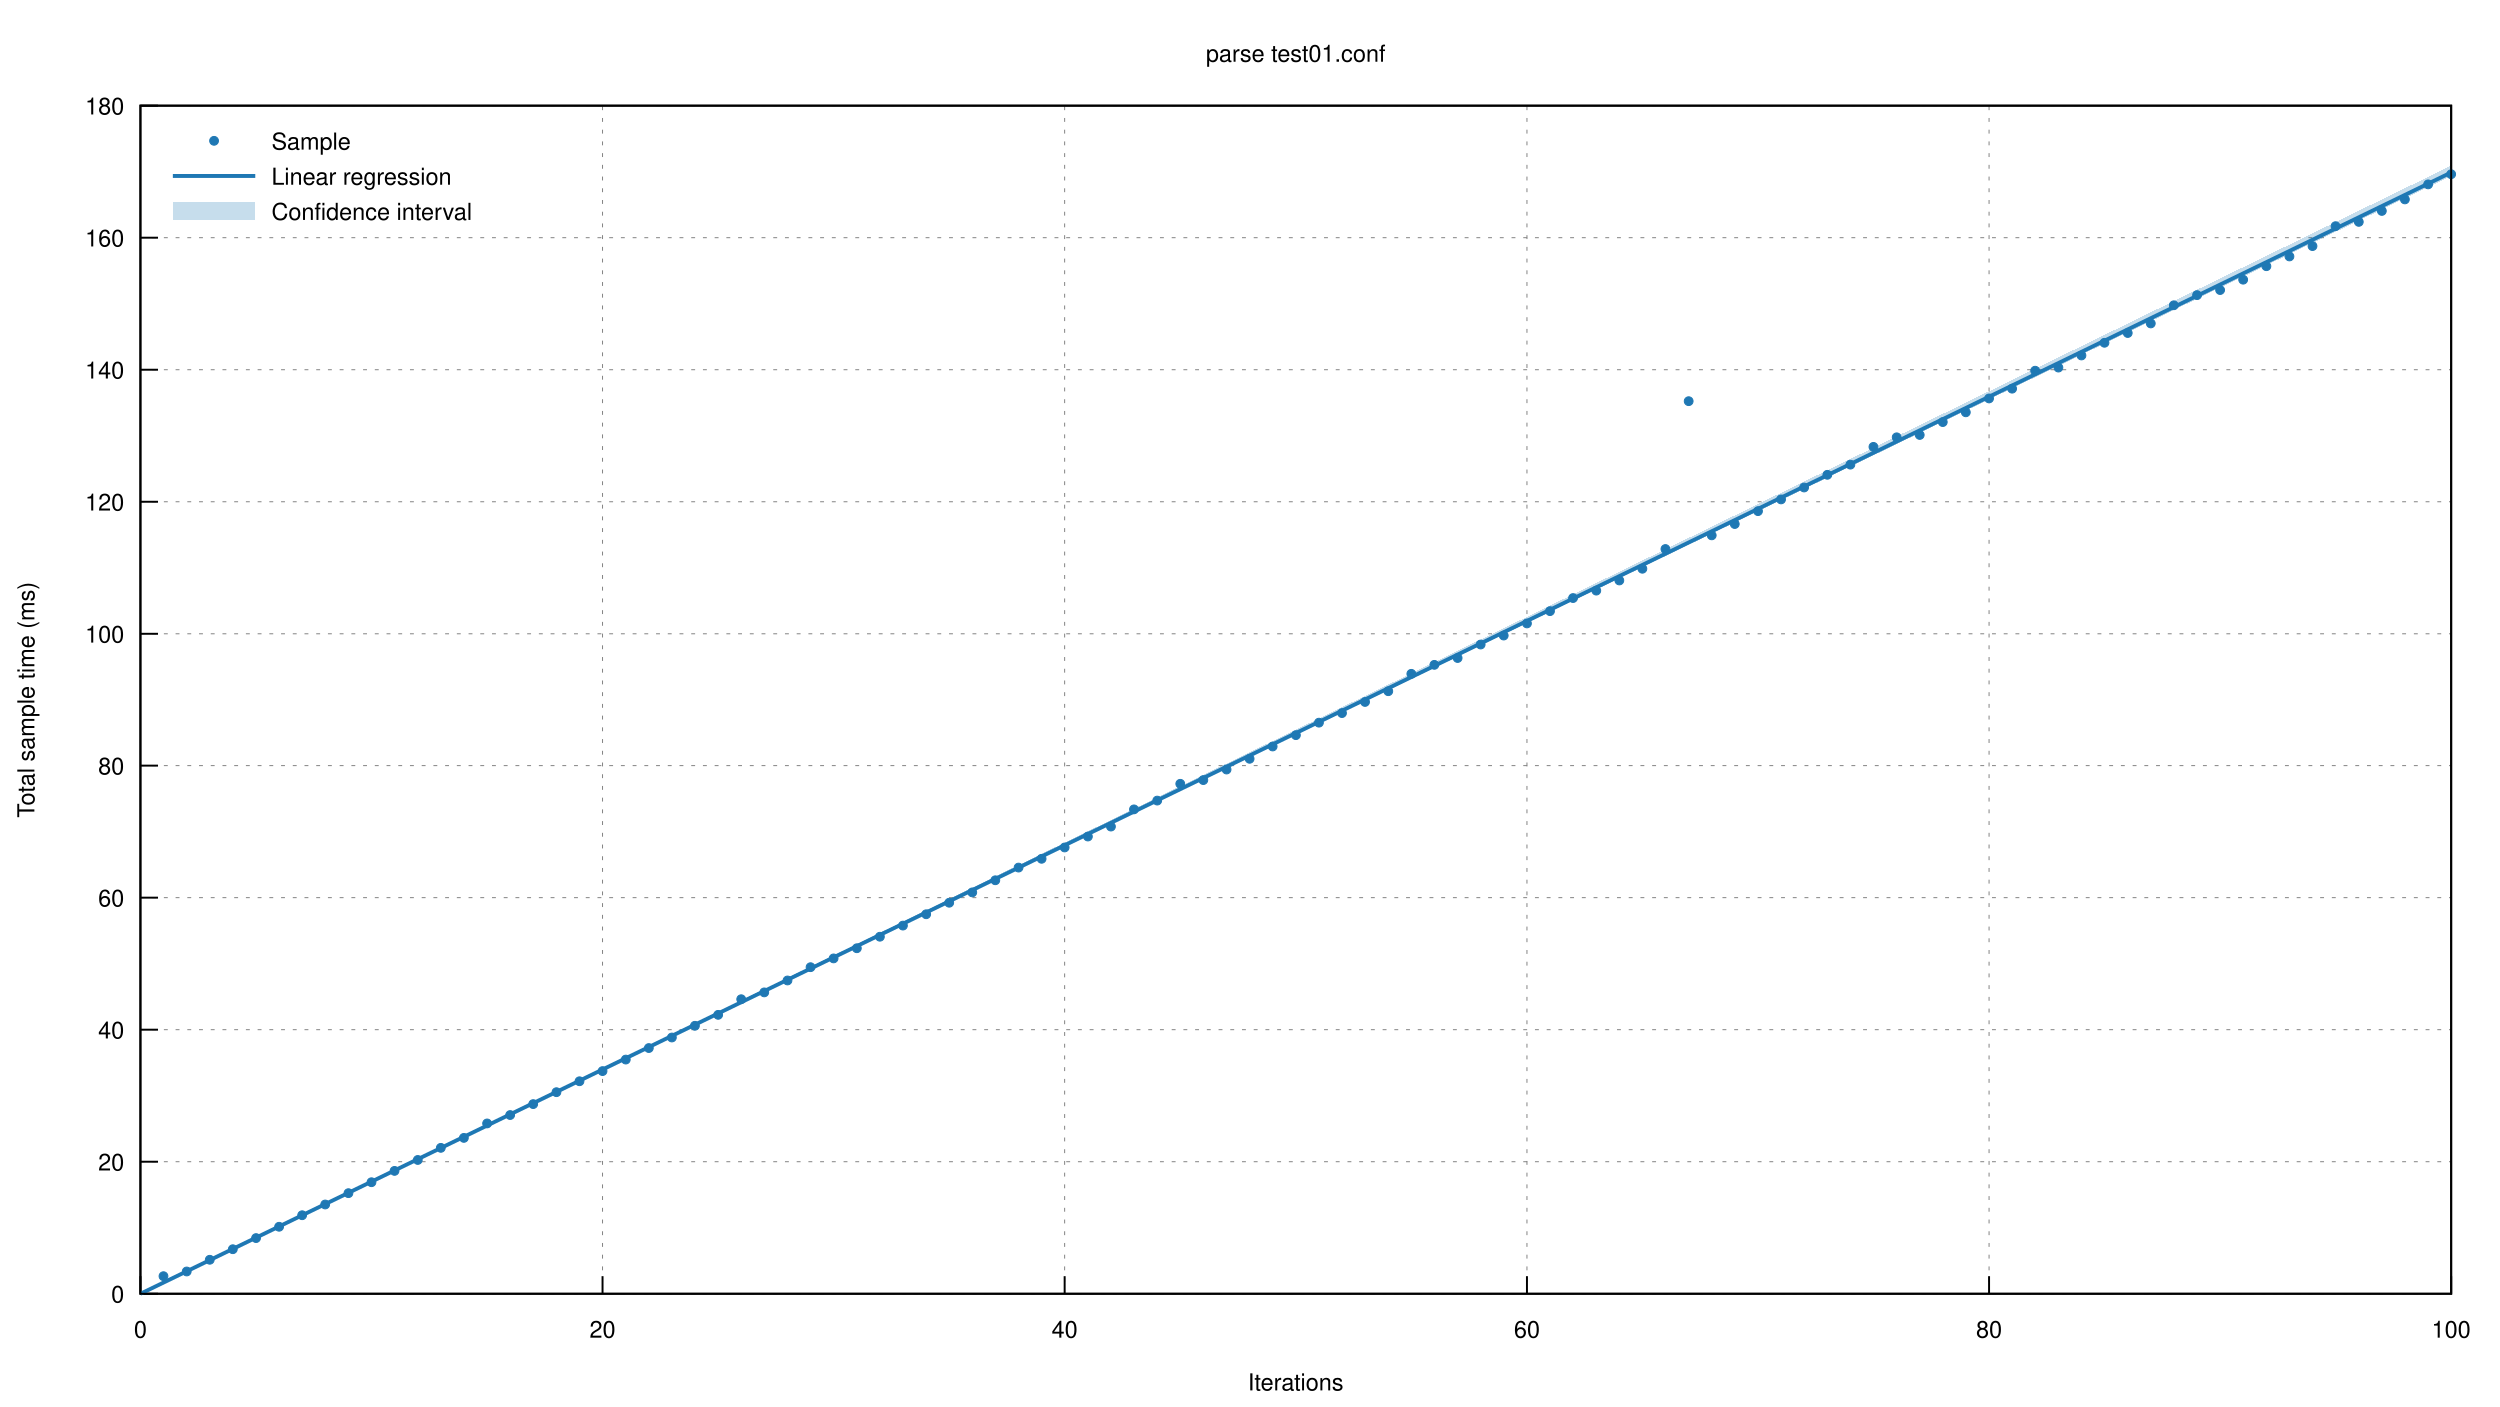
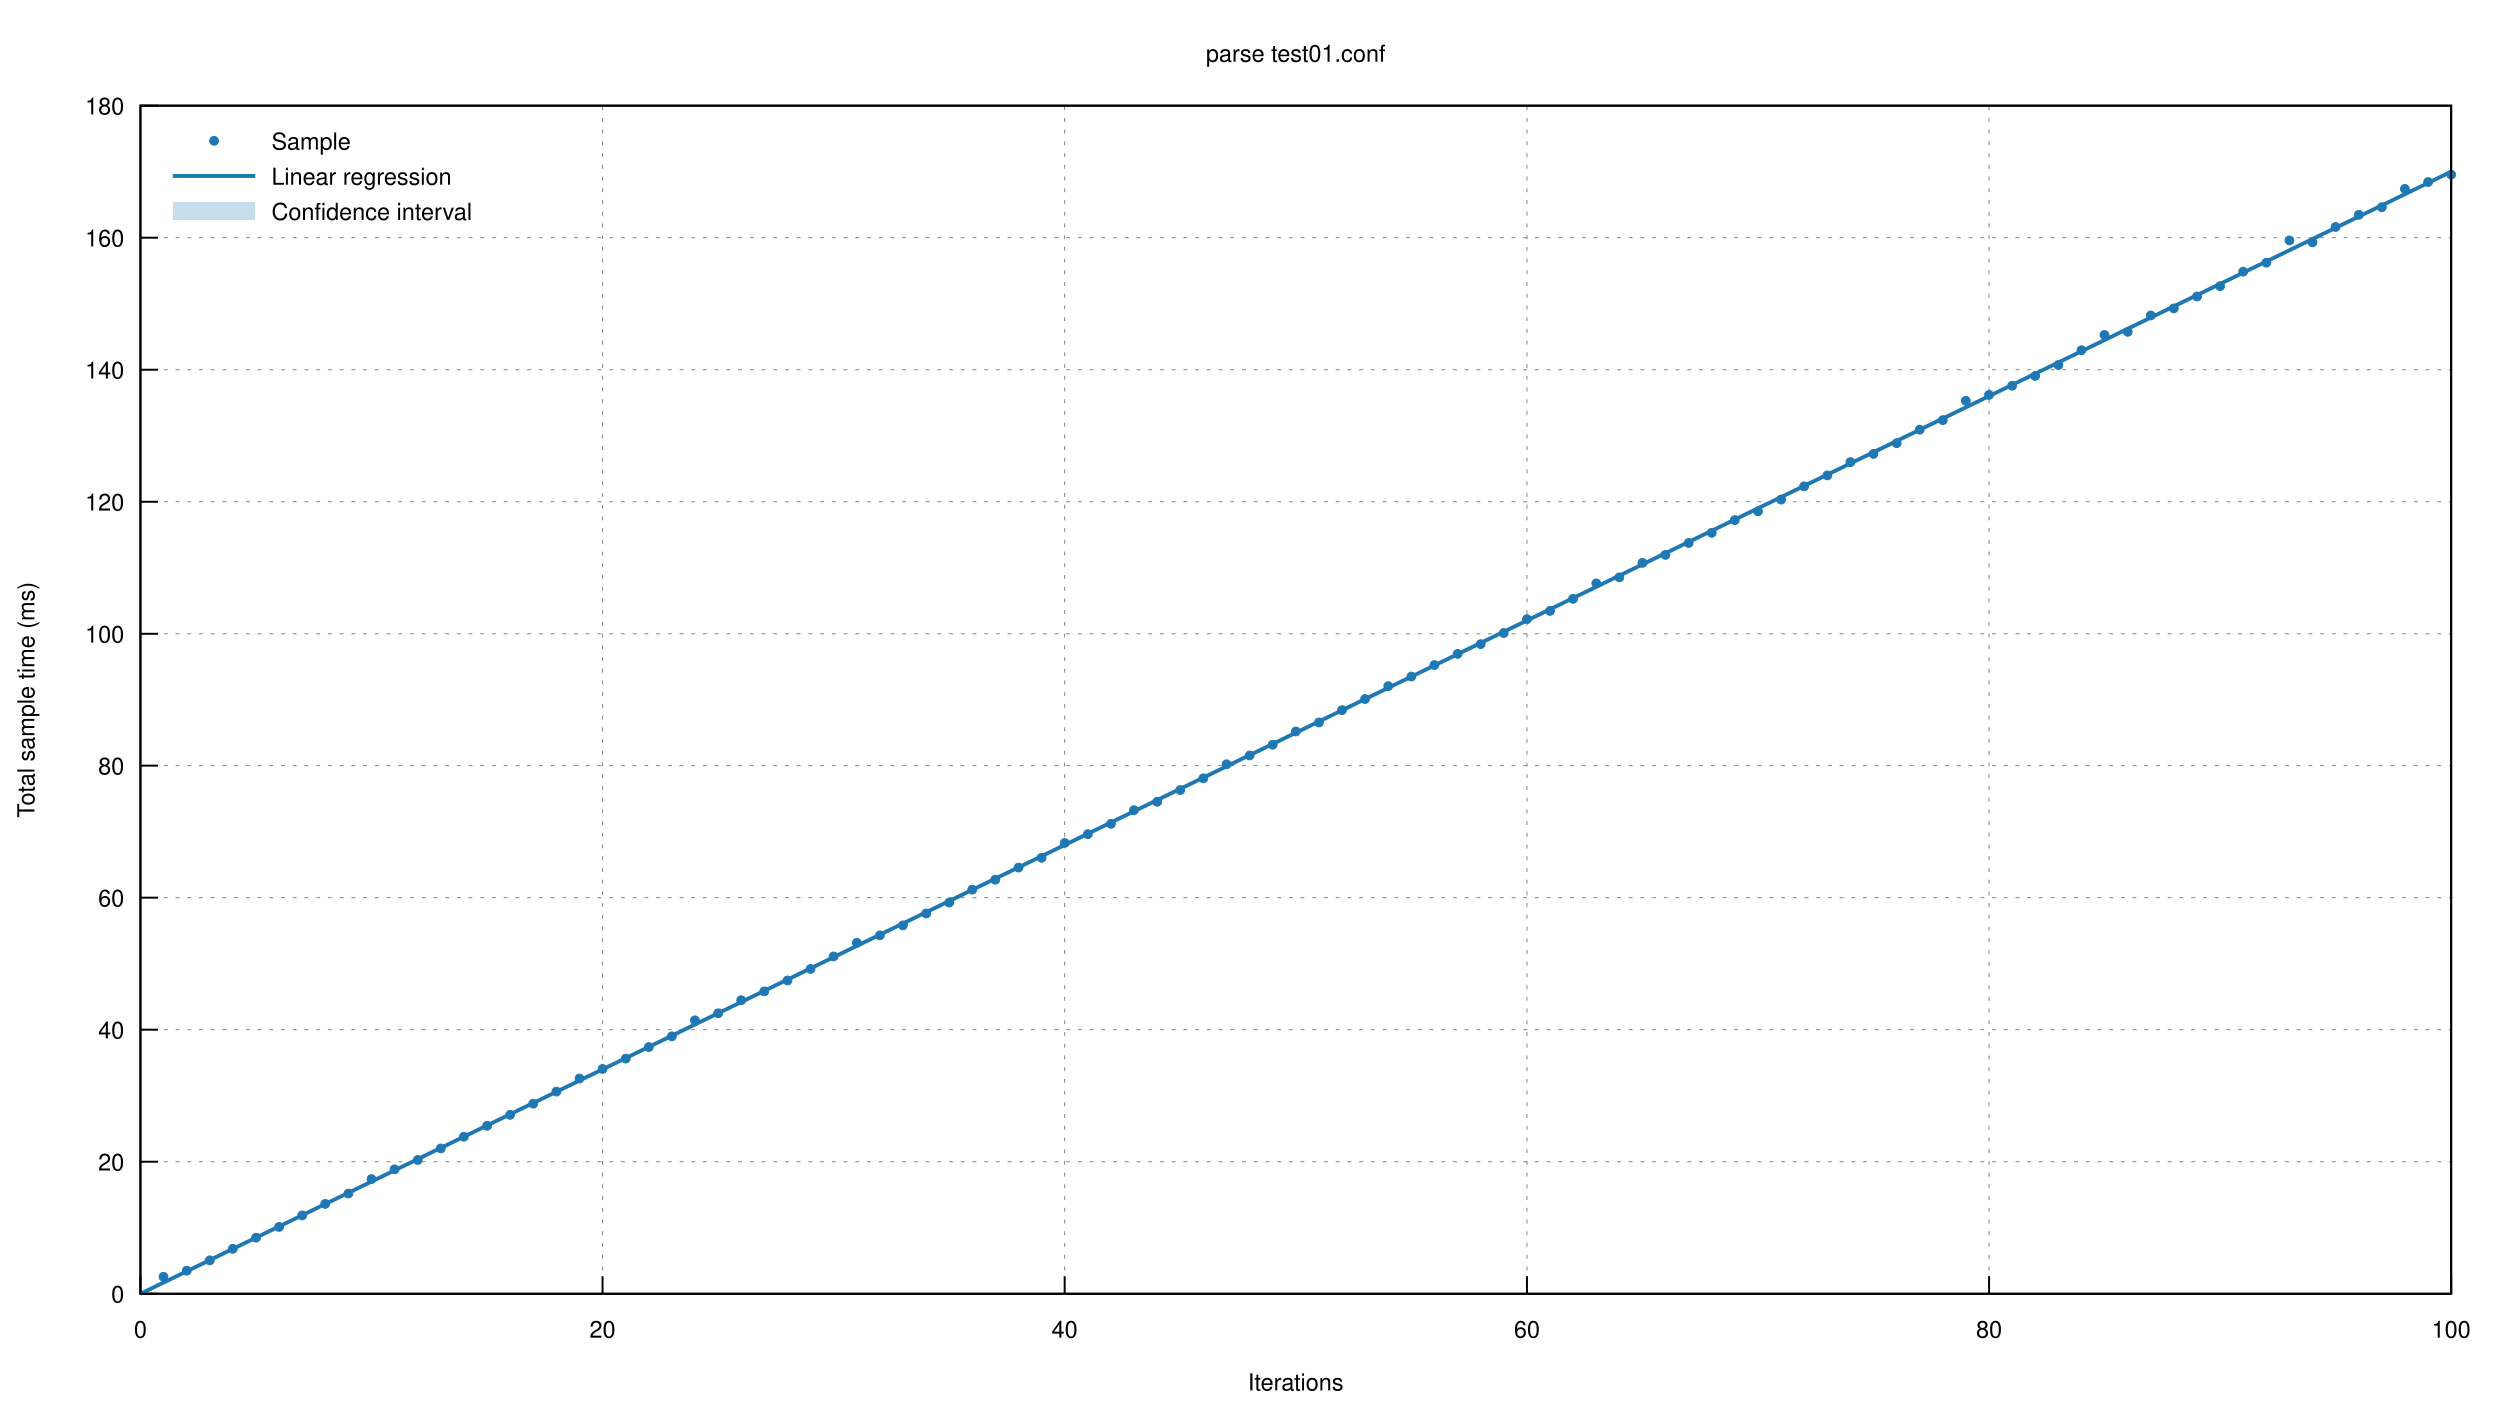
<svg xmlns="http://www.w3.org/2000/svg" xmlns:xlink="http://www.w3.org/1999/xlink" viewBox="0 0 1280 720">
  <g id="gnuplot_canvas">
    <rect x="0" y="0" width="1280" height="720" fill="none" />
    <defs>
      <circle id="gpDot" r="0.5" stroke-width="0.5" />
      <path id="gpPt0" stroke-width="0.222" stroke="currentColor" d="M-1,0 h2 M0,-1 v2" />
      <path id="gpPt1" stroke-width="0.222" stroke="currentColor" d="M-1,-1 L1,1 M1,-1 L-1,1" />
      <path id="gpPt2" stroke-width="0.222" stroke="currentColor" d="M-1,0 L1,0 M0,-1 L0,1 M-1,-1 L1,1 M-1,1 L1,-1" />
      <rect id="gpPt3" stroke-width="0.222" stroke="currentColor" x="-1" y="-1" width="2" height="2" />
      <rect id="gpPt4" stroke-width="0.222" stroke="currentColor" fill="currentColor" x="-1" y="-1" width="2" height="2" />
      <circle id="gpPt5" stroke-width="0.222" stroke="currentColor" cx="0" cy="0" r="1" />
      <use xlink:href="#gpPt5" id="gpPt6" fill="currentColor" stroke="none" />
      <path id="gpPt7" stroke-width="0.222" stroke="currentColor" d="M0,-1.33 L-1.33,0.67 L1.33,0.67 z" />
      <use xlink:href="#gpPt7" id="gpPt8" fill="currentColor" stroke="none" />
      <use xlink:href="#gpPt7" id="gpPt9" stroke="currentColor" transform="rotate(180)" />
      <use xlink:href="#gpPt9" id="gpPt10" fill="currentColor" stroke="none" />
      <use xlink:href="#gpPt3" id="gpPt11" stroke="currentColor" transform="rotate(45)" />
      <use xlink:href="#gpPt11" id="gpPt12" fill="currentColor" stroke="none" />
      <path id="gpPt13" stroke-width="0.222" stroke="currentColor" d="M0,1.330 L1.265,0.411 L0.782,-1.067 L-0.782,-1.076 L-1.265,0.411 z" />
      <use xlink:href="#gpPt13" id="gpPt14" fill="currentColor" stroke="none" />
      <filter id="textbox" filterUnits="objectBoundingBox" x="0" y="0" height="1" width="1">
        <feFlood flood-color="white" flood-opacity="1" result="bgnd" />
        <feComposite in="SourceGraphic" in2="bgnd" operator="atop" />
      </filter>
      <filter id="greybox" filterUnits="objectBoundingBox" x="0" y="0" height="1" width="1">
        <feFlood flood-color="lightgrey" flood-opacity="1" result="grey" />
        <feComposite in="SourceGraphic" in2="grey" operator="atop" />
      </filter>
    </defs>
    <g fill="none" color="white" stroke="currentColor" stroke-width="1.00" stroke-linecap="butt" stroke-linejoin="miter">
</g>
    <g fill="none" color="black" stroke="currentColor" stroke-width="1.00" stroke-linecap="butt" stroke-linejoin="miter">
</g>
    <g fill="none" color="black" stroke="black" stroke-width="0.50" stroke-linecap="butt" stroke-linejoin="miter">
</g>
    <g fill="none" color="gray" stroke="currentColor" stroke-width="0.50" stroke-linecap="butt" stroke-linejoin="miter">
      <path stroke="gray" stroke-dasharray="2,4" class="gridline" d="M71.9,662.4 L1255.0,662.4  " />
    </g>
    <g fill="none" color="gray" stroke="gray" stroke-width="1.00" stroke-linecap="butt" stroke-linejoin="miter">
</g>
    <g fill="none" color="black" stroke="currentColor" stroke-width="1.00" stroke-linecap="butt" stroke-linejoin="miter">
      <path stroke="black" d="M71.9,662.4 L80.9,662.4  " />
      <g transform="translate(63.6,666.9)" stroke="none" fill="black" font-family="Helvetica" font-size="12.00" text-anchor="end">
        <text>
          <tspan font-family="Helvetica"> 0</tspan>
        </text>
      </g>
    </g>
    <g fill="none" color="black" stroke="currentColor" stroke-width="1.00" stroke-linecap="butt" stroke-linejoin="miter">
</g>
    <g fill="none" color="black" stroke="black" stroke-width="0.50" stroke-linecap="butt" stroke-linejoin="miter">
</g>
    <g fill="none" color="gray" stroke="currentColor" stroke-width="0.50" stroke-linecap="butt" stroke-linejoin="miter">
      <path stroke="gray" stroke-dasharray="2,4" class="gridline" d="M71.9,594.8 L1255.0,594.8  " />
    </g>
    <g fill="none" color="gray" stroke="gray" stroke-width="1.00" stroke-linecap="butt" stroke-linejoin="miter">
</g>
    <g fill="none" color="black" stroke="currentColor" stroke-width="1.00" stroke-linecap="butt" stroke-linejoin="miter">
      <path stroke="black" d="M71.9,594.8 L80.9,594.8  " />
      <g transform="translate(63.6,599.3)" stroke="none" fill="black" font-family="Helvetica" font-size="12.00" text-anchor="end">
        <text>
          <tspan font-family="Helvetica"> 20</tspan>
        </text>
      </g>
    </g>
    <g fill="none" color="black" stroke="currentColor" stroke-width="1.00" stroke-linecap="butt" stroke-linejoin="miter">
</g>
    <g fill="none" color="black" stroke="black" stroke-width="0.50" stroke-linecap="butt" stroke-linejoin="miter">
</g>
    <g fill="none" color="gray" stroke="currentColor" stroke-width="0.50" stroke-linecap="butt" stroke-linejoin="miter">
      <path stroke="gray" stroke-dasharray="2,4" class="gridline" d="M71.9,527.2 L1255.0,527.2  " />
    </g>
    <g fill="none" color="gray" stroke="gray" stroke-width="1.00" stroke-linecap="butt" stroke-linejoin="miter">
</g>
    <g fill="none" color="black" stroke="currentColor" stroke-width="1.00" stroke-linecap="butt" stroke-linejoin="miter">
      <path stroke="black" d="M71.9,527.2 L80.9,527.2  " />
      <g transform="translate(63.6,531.7)" stroke="none" fill="black" font-family="Helvetica" font-size="12.00" text-anchor="end">
        <text>
          <tspan font-family="Helvetica"> 40</tspan>
        </text>
      </g>
    </g>
    <g fill="none" color="black" stroke="currentColor" stroke-width="1.00" stroke-linecap="butt" stroke-linejoin="miter">
</g>
    <g fill="none" color="black" stroke="black" stroke-width="0.50" stroke-linecap="butt" stroke-linejoin="miter">
</g>
    <g fill="none" color="gray" stroke="currentColor" stroke-width="0.50" stroke-linecap="butt" stroke-linejoin="miter">
      <path stroke="gray" stroke-dasharray="2,4" class="gridline" d="M71.9,459.6 L1255.0,459.6  " />
    </g>
    <g fill="none" color="gray" stroke="gray" stroke-width="1.00" stroke-linecap="butt" stroke-linejoin="miter">
</g>
    <g fill="none" color="black" stroke="currentColor" stroke-width="1.00" stroke-linecap="butt" stroke-linejoin="miter">
      <path stroke="black" d="M71.9,459.6 L80.9,459.6  " />
      <g transform="translate(63.6,464.1)" stroke="none" fill="black" font-family="Helvetica" font-size="12.00" text-anchor="end">
        <text>
          <tspan font-family="Helvetica"> 60</tspan>
        </text>
      </g>
    </g>
    <g fill="none" color="black" stroke="currentColor" stroke-width="1.00" stroke-linecap="butt" stroke-linejoin="miter">
</g>
    <g fill="none" color="black" stroke="black" stroke-width="0.50" stroke-linecap="butt" stroke-linejoin="miter">
</g>
    <g fill="none" color="gray" stroke="currentColor" stroke-width="0.50" stroke-linecap="butt" stroke-linejoin="miter">
      <path stroke="gray" stroke-dasharray="2,4" class="gridline" d="M71.9,392.0 L1255.0,392.0  " />
    </g>
    <g fill="none" color="gray" stroke="gray" stroke-width="1.00" stroke-linecap="butt" stroke-linejoin="miter">
</g>
    <g fill="none" color="black" stroke="currentColor" stroke-width="1.00" stroke-linecap="butt" stroke-linejoin="miter">
      <path stroke="black" d="M71.9,392.0 L80.9,392.0  " />
      <g transform="translate(63.6,396.5)" stroke="none" fill="black" font-family="Helvetica" font-size="12.00" text-anchor="end">
        <text>
          <tspan font-family="Helvetica"> 80</tspan>
        </text>
      </g>
    </g>
    <g fill="none" color="black" stroke="currentColor" stroke-width="1.00" stroke-linecap="butt" stroke-linejoin="miter">
</g>
    <g fill="none" color="black" stroke="black" stroke-width="0.50" stroke-linecap="butt" stroke-linejoin="miter">
</g>
    <g fill="none" color="gray" stroke="currentColor" stroke-width="0.50" stroke-linecap="butt" stroke-linejoin="miter">
      <path stroke="gray" stroke-dasharray="2,4" class="gridline" d="M71.9,324.5 L1255.0,324.5  " />
    </g>
    <g fill="none" color="gray" stroke="gray" stroke-width="1.00" stroke-linecap="butt" stroke-linejoin="miter">
</g>
    <g fill="none" color="black" stroke="currentColor" stroke-width="1.00" stroke-linecap="butt" stroke-linejoin="miter">
      <path stroke="black" d="M71.9,324.5 L80.9,324.5  " />
      <g transform="translate(63.6,329.0)" stroke="none" fill="black" font-family="Helvetica" font-size="12.00" text-anchor="end">
        <text>
          <tspan font-family="Helvetica"> 100</tspan>
        </text>
      </g>
    </g>
    <g fill="none" color="black" stroke="currentColor" stroke-width="1.00" stroke-linecap="butt" stroke-linejoin="miter">
</g>
    <g fill="none" color="black" stroke="black" stroke-width="0.50" stroke-linecap="butt" stroke-linejoin="miter">
</g>
    <g fill="none" color="gray" stroke="currentColor" stroke-width="0.50" stroke-linecap="butt" stroke-linejoin="miter">
      <path stroke="gray" stroke-dasharray="2,4" class="gridline" d="M71.9,256.9 L1255.0,256.9  " />
    </g>
    <g fill="none" color="gray" stroke="gray" stroke-width="1.00" stroke-linecap="butt" stroke-linejoin="miter">
</g>
    <g fill="none" color="black" stroke="currentColor" stroke-width="1.00" stroke-linecap="butt" stroke-linejoin="miter">
      <path stroke="black" d="M71.9,256.9 L80.9,256.9  " />
      <g transform="translate(63.6,261.4)" stroke="none" fill="black" font-family="Helvetica" font-size="12.00" text-anchor="end">
        <text>
          <tspan font-family="Helvetica"> 120</tspan>
        </text>
      </g>
    </g>
    <g fill="none" color="black" stroke="currentColor" stroke-width="1.00" stroke-linecap="butt" stroke-linejoin="miter">
</g>
    <g fill="none" color="black" stroke="black" stroke-width="0.50" stroke-linecap="butt" stroke-linejoin="miter">
</g>
    <g fill="none" color="gray" stroke="currentColor" stroke-width="0.50" stroke-linecap="butt" stroke-linejoin="miter">
      <path stroke="gray" stroke-dasharray="2,4" class="gridline" d="M71.9,189.3 L1255.0,189.3  " />
    </g>
    <g fill="none" color="gray" stroke="gray" stroke-width="1.00" stroke-linecap="butt" stroke-linejoin="miter">
</g>
    <g fill="none" color="black" stroke="currentColor" stroke-width="1.00" stroke-linecap="butt" stroke-linejoin="miter">
      <path stroke="black" d="M71.9,189.3 L80.9,189.3  " />
      <g transform="translate(63.6,193.8)" stroke="none" fill="black" font-family="Helvetica" font-size="12.00" text-anchor="end">
        <text>
          <tspan font-family="Helvetica"> 140</tspan>
        </text>
      </g>
    </g>
    <g fill="none" color="black" stroke="currentColor" stroke-width="1.00" stroke-linecap="butt" stroke-linejoin="miter">
</g>
    <g fill="none" color="black" stroke="black" stroke-width="0.50" stroke-linecap="butt" stroke-linejoin="miter">
</g>
    <g fill="none" color="gray" stroke="currentColor" stroke-width="0.50" stroke-linecap="butt" stroke-linejoin="miter">
      <path stroke="gray" stroke-dasharray="2,4" class="gridline" d="M71.9,121.7 L1255.0,121.7  " />
    </g>
    <g fill="none" color="gray" stroke="gray" stroke-width="1.00" stroke-linecap="butt" stroke-linejoin="miter">
</g>
    <g fill="none" color="black" stroke="currentColor" stroke-width="1.00" stroke-linecap="butt" stroke-linejoin="miter">
      <path stroke="black" d="M71.9,121.7 L80.9,121.7  " />
      <g transform="translate(63.6,126.2)" stroke="none" fill="black" font-family="Helvetica" font-size="12.00" text-anchor="end">
        <text>
          <tspan font-family="Helvetica"> 160</tspan>
        </text>
      </g>
    </g>
    <g fill="none" color="black" stroke="currentColor" stroke-width="1.00" stroke-linecap="butt" stroke-linejoin="miter">
</g>
    <g fill="none" color="black" stroke="black" stroke-width="0.50" stroke-linecap="butt" stroke-linejoin="miter">
</g>
    <g fill="none" color="gray" stroke="currentColor" stroke-width="0.50" stroke-linecap="butt" stroke-linejoin="miter">
      <path stroke="gray" stroke-dasharray="2,4" class="gridline" d="M71.9,54.1 L1255.0,54.1  " />
    </g>
    <g fill="none" color="gray" stroke="gray" stroke-width="1.00" stroke-linecap="butt" stroke-linejoin="miter">
</g>
    <g fill="none" color="black" stroke="currentColor" stroke-width="1.00" stroke-linecap="butt" stroke-linejoin="miter">
      <path stroke="black" d="M71.9,54.1 L80.9,54.1  " />
      <g transform="translate(63.6,58.6)" stroke="none" fill="black" font-family="Helvetica" font-size="12.00" text-anchor="end">
        <text>
          <tspan font-family="Helvetica"> 180</tspan>
        </text>
      </g>
    </g>
    <g fill="none" color="black" stroke="currentColor" stroke-width="1.00" stroke-linecap="butt" stroke-linejoin="miter">
</g>
    <g fill="none" color="black" stroke="black" stroke-width="0.50" stroke-linecap="butt" stroke-linejoin="miter">
</g>
    <g fill="none" color="gray" stroke="currentColor" stroke-width="0.50" stroke-linecap="butt" stroke-linejoin="miter">
      <path stroke="gray" stroke-dasharray="2,4" class="gridline" d="M71.9,662.4 L71.9,54.1  " />
    </g>
    <g fill="none" color="gray" stroke="gray" stroke-width="1.00" stroke-linecap="butt" stroke-linejoin="miter">
</g>
    <g fill="none" color="black" stroke="currentColor" stroke-width="1.00" stroke-linecap="butt" stroke-linejoin="miter">
      <path stroke="black" d="M71.9,662.4 L71.9,653.4  " />
      <g transform="translate(71.9,684.9)" stroke="none" fill="black" font-family="Helvetica" font-size="12.00" text-anchor="middle">
        <text>
          <tspan font-family="Helvetica"> 0</tspan>
        </text>
      </g>
    </g>
    <g fill="none" color="black" stroke="currentColor" stroke-width="1.00" stroke-linecap="butt" stroke-linejoin="miter">
</g>
    <g fill="none" color="black" stroke="black" stroke-width="0.50" stroke-linecap="butt" stroke-linejoin="miter">
</g>
    <g fill="none" color="gray" stroke="currentColor" stroke-width="0.50" stroke-linecap="butt" stroke-linejoin="miter">
      <path stroke="gray" stroke-dasharray="2,4" class="gridline" d="M308.5,662.4 L308.5,54.1  " />
    </g>
    <g fill="none" color="gray" stroke="gray" stroke-width="1.00" stroke-linecap="butt" stroke-linejoin="miter">
</g>
    <g fill="none" color="black" stroke="currentColor" stroke-width="1.00" stroke-linecap="butt" stroke-linejoin="miter">
      <path stroke="black" d="M308.5,662.4 L308.5,653.4  " />
      <g transform="translate(308.5,684.9)" stroke="none" fill="black" font-family="Helvetica" font-size="12.00" text-anchor="middle">
        <text>
          <tspan font-family="Helvetica"> 20</tspan>
        </text>
      </g>
    </g>
    <g fill="none" color="black" stroke="currentColor" stroke-width="1.00" stroke-linecap="butt" stroke-linejoin="miter">
</g>
    <g fill="none" color="black" stroke="black" stroke-width="0.50" stroke-linecap="butt" stroke-linejoin="miter">
</g>
    <g fill="none" color="gray" stroke="currentColor" stroke-width="0.50" stroke-linecap="butt" stroke-linejoin="miter">
      <path stroke="gray" stroke-dasharray="2,4" class="gridline" d="M545.1,662.4 L545.1,54.1  " />
    </g>
    <g fill="none" color="gray" stroke="gray" stroke-width="1.00" stroke-linecap="butt" stroke-linejoin="miter">
</g>
    <g fill="none" color="black" stroke="currentColor" stroke-width="1.00" stroke-linecap="butt" stroke-linejoin="miter">
      <path stroke="black" d="M545.1,662.4 L545.1,653.4  " />
      <g transform="translate(545.1,684.9)" stroke="none" fill="black" font-family="Helvetica" font-size="12.00" text-anchor="middle">
        <text>
          <tspan font-family="Helvetica"> 40</tspan>
        </text>
      </g>
    </g>
    <g fill="none" color="black" stroke="currentColor" stroke-width="1.00" stroke-linecap="butt" stroke-linejoin="miter">
</g>
    <g fill="none" color="black" stroke="black" stroke-width="0.50" stroke-linecap="butt" stroke-linejoin="miter">
</g>
    <g fill="none" color="gray" stroke="currentColor" stroke-width="0.50" stroke-linecap="butt" stroke-linejoin="miter">
      <path stroke="gray" stroke-dasharray="2,4" class="gridline" d="M781.8,662.4 L781.8,54.1  " />
    </g>
    <g fill="none" color="gray" stroke="gray" stroke-width="1.00" stroke-linecap="butt" stroke-linejoin="miter">
</g>
    <g fill="none" color="black" stroke="currentColor" stroke-width="1.00" stroke-linecap="butt" stroke-linejoin="miter">
      <path stroke="black" d="M781.8,662.4 L781.8,653.4  " />
      <g transform="translate(781.8,684.9)" stroke="none" fill="black" font-family="Helvetica" font-size="12.00" text-anchor="middle">
        <text>
          <tspan font-family="Helvetica"> 60</tspan>
        </text>
      </g>
    </g>
    <g fill="none" color="black" stroke="currentColor" stroke-width="1.00" stroke-linecap="butt" stroke-linejoin="miter">
</g>
    <g fill="none" color="black" stroke="black" stroke-width="0.50" stroke-linecap="butt" stroke-linejoin="miter">
</g>
    <g fill="none" color="gray" stroke="currentColor" stroke-width="0.50" stroke-linecap="butt" stroke-linejoin="miter">
      <path stroke="gray" stroke-dasharray="2,4" class="gridline" d="M1018.4,662.4 L1018.4,54.1  " />
    </g>
    <g fill="none" color="gray" stroke="gray" stroke-width="1.00" stroke-linecap="butt" stroke-linejoin="miter">
</g>
    <g fill="none" color="black" stroke="currentColor" stroke-width="1.00" stroke-linecap="butt" stroke-linejoin="miter">
      <path stroke="black" d="M1018.4,662.4 L1018.4,653.4  " />
      <g transform="translate(1018.4,684.9)" stroke="none" fill="black" font-family="Helvetica" font-size="12.00" text-anchor="middle">
        <text>
          <tspan font-family="Helvetica"> 80</tspan>
        </text>
      </g>
    </g>
    <g fill="none" color="black" stroke="currentColor" stroke-width="1.00" stroke-linecap="butt" stroke-linejoin="miter">
</g>
    <g fill="none" color="black" stroke="black" stroke-width="0.50" stroke-linecap="butt" stroke-linejoin="miter">
</g>
    <g fill="none" color="gray" stroke="currentColor" stroke-width="0.50" stroke-linecap="butt" stroke-linejoin="miter">
      <path stroke="gray" stroke-dasharray="2,4" class="gridline" d="M1255.0,662.4 L1255.0,54.1  " />
    </g>
    <g fill="none" color="gray" stroke="gray" stroke-width="1.00" stroke-linecap="butt" stroke-linejoin="miter">
</g>
    <g fill="none" color="black" stroke="currentColor" stroke-width="1.00" stroke-linecap="butt" stroke-linejoin="miter">
      <path stroke="black" d="M1255.0,662.4 L1255.0,653.4  " />
      <g transform="translate(1255.0,684.9)" stroke="none" fill="black" font-family="Helvetica" font-size="12.00" text-anchor="middle">
        <text>
          <tspan font-family="Helvetica"> 100</tspan>
        </text>
      </g>
    </g>
    <g fill="none" color="black" stroke="currentColor" stroke-width="1.00" stroke-linecap="butt" stroke-linejoin="miter">
</g>
    <g fill="none" color="black" stroke="currentColor" stroke-width="1.00" stroke-linecap="butt" stroke-linejoin="miter">
      <path stroke="black" d="M71.9,54.1 L71.9,662.4 L1255.0,662.4 L1255.0,54.1 L71.9,54.1 Z  " />
    </g>
    <g fill="none" color="black" stroke="currentColor" stroke-width="1.00" stroke-linecap="butt" stroke-linejoin="miter">
      <g transform="translate(17.6,358.3) rotate(270)" stroke="none" fill="black" font-family="Helvetica" font-size="12.00" text-anchor="middle">
        <text>
          <tspan font-family="Helvetica">Total sample time (ms)</tspan>
        </text>
      </g>
    </g>
    <g fill="none" color="black" stroke="currentColor" stroke-width="1.00" stroke-linecap="butt" stroke-linejoin="miter">
      <g transform="translate(663.4,711.9)" stroke="none" fill="black" font-family="Helvetica" font-size="12.00" text-anchor="middle">
        <text>
          <tspan font-family="Helvetica">Iterations</tspan>
        </text>
      </g>
    </g>
    <g fill="none" color="black" stroke="currentColor" stroke-width="1.00" stroke-linecap="butt" stroke-linejoin="miter">
      <g transform="translate(663.4,31.6)" stroke="none" fill="black" font-family="Helvetica" font-size="12.00" text-anchor="middle">
        <text>
          <tspan font-family="Helvetica">parse test01.conf</tspan>
        </text>
      </g>
    </g>
    <g id="gnuplot_plot_1">
      <g fill="none" color="black" stroke="currentColor" stroke-width="1.00" stroke-linecap="butt" stroke-linejoin="miter">
        <g transform="translate(139.0,76.6)" stroke="none" fill="black" font-family="Helvetica" font-size="12.00" text-anchor="start">
          <text>
            <tspan font-family="Helvetica">Sample</tspan>
          </text>
        </g>
      </g>
      <g fill="none" color="black" stroke="currentColor" stroke-width="1.00" stroke-linecap="butt" stroke-linejoin="miter">
-         <use xlink:href="#gpPt6" transform="translate(83.7,653.4) scale(2.25)" color="rgb( 31, 120, 180)" />
-         <use xlink:href="#gpPt6" transform="translate(95.6,651.0) scale(2.25)" color="rgb( 31, 120, 180)" />
-         <use xlink:href="#gpPt6" transform="translate(107.4,645.0) scale(2.25)" color="rgb( 31, 120, 180)" />
-         <use xlink:href="#gpPt6" transform="translate(119.2,639.6) scale(2.25)" color="rgb( 31, 120, 180)" />
-         <use xlink:href="#gpPt6" transform="translate(131.1,633.9) scale(2.25)" color="rgb( 31, 120, 180)" />
-         <use xlink:href="#gpPt6" transform="translate(142.9,628.1) scale(2.25)" color="rgb( 31, 120, 180)" />
-         <use xlink:href="#gpPt6" transform="translate(154.7,622.2) scale(2.25)" color="rgb( 31, 120, 180)" />
-         <use xlink:href="#gpPt6" transform="translate(166.5,616.7) scale(2.25)" color="rgb( 31, 120, 180)" />
-         <use xlink:href="#gpPt6" transform="translate(178.4,610.9) scale(2.25)" color="rgb( 31, 120, 180)" />
-         <use xlink:href="#gpPt6" transform="translate(190.2,605.3) scale(2.25)" color="rgb( 31, 120, 180)" />
-         <use xlink:href="#gpPt6" transform="translate(202.0,599.5) scale(2.25)" color="rgb( 31, 120, 180)" />
+         <use xlink:href="#gpPt6" transform="translate(83.7,653.7) scale(2.25)" color="rgb( 31, 120, 180)" />
+         <use xlink:href="#gpPt6" transform="translate(95.6,650.6) scale(2.25)" color="rgb( 31, 120, 180)" />
+         <use xlink:href="#gpPt6" transform="translate(107.4,645.3) scale(2.25)" color="rgb( 31, 120, 180)" />
+         <use xlink:href="#gpPt6" transform="translate(119.2,639.4) scale(2.25)" color="rgb( 31, 120, 180)" />
+         <use xlink:href="#gpPt6" transform="translate(131.1,633.7) scale(2.25)" color="rgb( 31, 120, 180)" />
+         <use xlink:href="#gpPt6" transform="translate(142.9,628.2) scale(2.25)" color="rgb( 31, 120, 180)" />
+         <use xlink:href="#gpPt6" transform="translate(154.7,622.3) scale(2.25)" color="rgb( 31, 120, 180)" />
+         <use xlink:href="#gpPt6" transform="translate(166.5,616.4) scale(2.25)" color="rgb( 31, 120, 180)" />
+         <use xlink:href="#gpPt6" transform="translate(178.4,611.1) scale(2.25)" color="rgb( 31, 120, 180)" />
+         <use xlink:href="#gpPt6" transform="translate(190.2,603.7) scale(2.25)" color="rgb( 31, 120, 180)" />
+         <use xlink:href="#gpPt6" transform="translate(202.0,598.7) scale(2.25)" color="rgb( 31, 120, 180)" />
        <use xlink:href="#gpPt6" transform="translate(213.9,593.9) scale(2.25)" color="rgb( 31, 120, 180)" />
-         <use xlink:href="#gpPt6" transform="translate(225.7,587.7) scale(2.25)" color="rgb( 31, 120, 180)" />
-         <use xlink:href="#gpPt6" transform="translate(237.5,582.6) scale(2.25)" color="rgb( 31, 120, 180)" />
-         <use xlink:href="#gpPt6" transform="translate(249.4,575.2) scale(2.25)" color="rgb( 31, 120, 180)" />
-         <use xlink:href="#gpPt6" transform="translate(261.2,570.9) scale(2.25)" color="rgb( 31, 120, 180)" />
-         <use xlink:href="#gpPt6" transform="translate(273.0,565.3) scale(2.25)" color="rgb( 31, 120, 180)" />
-         <use xlink:href="#gpPt6" transform="translate(284.9,559.2) scale(2.25)" color="rgb( 31, 120, 180)" />
-         <use xlink:href="#gpPt6" transform="translate(296.7,553.6) scale(2.25)" color="rgb( 31, 120, 180)" />
-         <use xlink:href="#gpPt6" transform="translate(308.5,548.4) scale(2.25)" color="rgb( 31, 120, 180)" />
-         <use xlink:href="#gpPt6" transform="translate(320.4,542.5) scale(2.25)" color="rgb( 31, 120, 180)" />
-         <use xlink:href="#gpPt6" transform="translate(332.2,536.6) scale(2.25)" color="rgb( 31, 120, 180)" />
-         <use xlink:href="#gpPt6" transform="translate(344.0,531.2) scale(2.25)" color="rgb( 31, 120, 180)" />
-         <use xlink:href="#gpPt6" transform="translate(355.8,525.2) scale(2.25)" color="rgb( 31, 120, 180)" />
-         <use xlink:href="#gpPt6" transform="translate(367.7,519.6) scale(2.25)" color="rgb( 31, 120, 180)" />
-         <use xlink:href="#gpPt6" transform="translate(379.5,511.6) scale(2.25)" color="rgb( 31, 120, 180)" />
-         <use xlink:href="#gpPt6" transform="translate(391.3,508.1) scale(2.25)" color="rgb( 31, 120, 180)" />
+         <use xlink:href="#gpPt6" transform="translate(225.7,588.0) scale(2.25)" color="rgb( 31, 120, 180)" />
+         <use xlink:href="#gpPt6" transform="translate(237.5,582.0) scale(2.25)" color="rgb( 31, 120, 180)" />
+         <use xlink:href="#gpPt6" transform="translate(249.4,576.4) scale(2.25)" color="rgb( 31, 120, 180)" />
+         <use xlink:href="#gpPt6" transform="translate(261.2,570.8) scale(2.25)" color="rgb( 31, 120, 180)" />
+         <use xlink:href="#gpPt6" transform="translate(273.0,565.1) scale(2.25)" color="rgb( 31, 120, 180)" />
+         <use xlink:href="#gpPt6" transform="translate(284.9,558.9) scale(2.25)" color="rgb( 31, 120, 180)" />
+         <use xlink:href="#gpPt6" transform="translate(296.7,552.2) scale(2.25)" color="rgb( 31, 120, 180)" />
+         <use xlink:href="#gpPt6" transform="translate(308.5,547.3) scale(2.25)" color="rgb( 31, 120, 180)" />
+         <use xlink:href="#gpPt6" transform="translate(320.4,542.0) scale(2.25)" color="rgb( 31, 120, 180)" />
+         <use xlink:href="#gpPt6" transform="translate(332.2,536.1) scale(2.25)" color="rgb( 31, 120, 180)" />
+         <use xlink:href="#gpPt6" transform="translate(344.0,530.6) scale(2.25)" color="rgb( 31, 120, 180)" />
+         <use xlink:href="#gpPt6" transform="translate(355.8,522.4) scale(2.25)" color="rgb( 31, 120, 180)" />
+         <use xlink:href="#gpPt6" transform="translate(367.7,518.8) scale(2.25)" color="rgb( 31, 120, 180)" />
+         <use xlink:href="#gpPt6" transform="translate(379.5,512.1) scale(2.25)" color="rgb( 31, 120, 180)" />
+         <use xlink:href="#gpPt6" transform="translate(391.3,507.6) scale(2.25)" color="rgb( 31, 120, 180)" />
        <use xlink:href="#gpPt6" transform="translate(403.2,502.0) scale(2.25)" color="rgb( 31, 120, 180)" />
-         <use xlink:href="#gpPt6" transform="translate(415.0,495.2) scale(2.25)" color="rgb( 31, 120, 180)" />
-         <use xlink:href="#gpPt6" transform="translate(426.8,490.7) scale(2.25)" color="rgb( 31, 120, 180)" />
-         <use xlink:href="#gpPt6" transform="translate(438.7,485.5) scale(2.25)" color="rgb( 31, 120, 180)" />
-         <use xlink:href="#gpPt6" transform="translate(450.5,479.6) scale(2.25)" color="rgb( 31, 120, 180)" />
-         <use xlink:href="#gpPt6" transform="translate(462.3,473.9) scale(2.25)" color="rgb( 31, 120, 180)" />
-         <use xlink:href="#gpPt6" transform="translate(474.2,468.1) scale(2.25)" color="rgb( 31, 120, 180)" />
-         <use xlink:href="#gpPt6" transform="translate(486.0,462.2) scale(2.25)" color="rgb( 31, 120, 180)" />
-         <use xlink:href="#gpPt6" transform="translate(497.8,456.9) scale(2.25)" color="rgb( 31, 120, 180)" />
-         <use xlink:href="#gpPt6" transform="translate(509.6,450.7) scale(2.25)" color="rgb( 31, 120, 180)" />
+         <use xlink:href="#gpPt6" transform="translate(415.0,496.1) scale(2.25)" color="rgb( 31, 120, 180)" />
+         <use xlink:href="#gpPt6" transform="translate(426.8,489.7) scale(2.25)" color="rgb( 31, 120, 180)" />
+         <use xlink:href="#gpPt6" transform="translate(438.7,482.7) scale(2.25)" color="rgb( 31, 120, 180)" />
+         <use xlink:href="#gpPt6" transform="translate(450.5,478.9) scale(2.25)" color="rgb( 31, 120, 180)" />
+         <use xlink:href="#gpPt6" transform="translate(462.3,473.8) scale(2.25)" color="rgb( 31, 120, 180)" />
+         <use xlink:href="#gpPt6" transform="translate(474.2,467.7) scale(2.25)" color="rgb( 31, 120, 180)" />
+         <use xlink:href="#gpPt6" transform="translate(486.0,462.1) scale(2.25)" color="rgb( 31, 120, 180)" />
+         <use xlink:href="#gpPt6" transform="translate(497.8,455.5) scale(2.25)" color="rgb( 31, 120, 180)" />
+         <use xlink:href="#gpPt6" transform="translate(509.6,450.4) scale(2.25)" color="rgb( 31, 120, 180)" />
        <use xlink:href="#gpPt6" transform="translate(521.5,444.2) scale(2.25)" color="rgb( 31, 120, 180)" />
-         <use xlink:href="#gpPt6" transform="translate(533.3,439.7) scale(2.25)" color="rgb( 31, 120, 180)" />
-         <use xlink:href="#gpPt6" transform="translate(545.1,433.9) scale(2.25)" color="rgb( 31, 120, 180)" />
-         <use xlink:href="#gpPt6" transform="translate(557.0,428.3) scale(2.25)" color="rgb( 31, 120, 180)" />
-         <use xlink:href="#gpPt6" transform="translate(568.8,423.2) scale(2.25)" color="rgb( 31, 120, 180)" />
-         <use xlink:href="#gpPt6" transform="translate(580.6,414.4) scale(2.25)" color="rgb( 31, 120, 180)" />
-         <use xlink:href="#gpPt6" transform="translate(592.5,409.9) scale(2.25)" color="rgb( 31, 120, 180)" />
-         <use xlink:href="#gpPt6" transform="translate(604.3,401.3) scale(2.25)" color="rgb( 31, 120, 180)" />
-         <use xlink:href="#gpPt6" transform="translate(616.1,399.4) scale(2.25)" color="rgb( 31, 120, 180)" />
-         <use xlink:href="#gpPt6" transform="translate(628.0,394.0) scale(2.25)" color="rgb( 31, 120, 180)" />
-         <use xlink:href="#gpPt6" transform="translate(639.8,388.5) scale(2.25)" color="rgb( 31, 120, 180)" />
-         <use xlink:href="#gpPt6" transform="translate(651.6,382.2) scale(2.25)" color="rgb( 31, 120, 180)" />
-         <use xlink:href="#gpPt6" transform="translate(663.5,376.4) scale(2.25)" color="rgb( 31, 120, 180)" />
-         <use xlink:href="#gpPt6" transform="translate(675.3,370.0) scale(2.25)" color="rgb( 31, 120, 180)" />
-         <use xlink:href="#gpPt6" transform="translate(687.1,365.1) scale(2.25)" color="rgb( 31, 120, 180)" />
-         <use xlink:href="#gpPt6" transform="translate(698.9,359.4) scale(2.25)" color="rgb( 31, 120, 180)" />
-         <use xlink:href="#gpPt6" transform="translate(710.8,353.9) scale(2.25)" color="rgb( 31, 120, 180)" />
-         <use xlink:href="#gpPt6" transform="translate(722.6,345.0) scale(2.25)" color="rgb( 31, 120, 180)" />
-         <use xlink:href="#gpPt6" transform="translate(734.4,340.4) scale(2.25)" color="rgb( 31, 120, 180)" />
-         <use xlink:href="#gpPt6" transform="translate(746.3,336.9) scale(2.25)" color="rgb( 31, 120, 180)" />
-         <use xlink:href="#gpPt6" transform="translate(758.1,330.0) scale(2.25)" color="rgb( 31, 120, 180)" />
-         <use xlink:href="#gpPt6" transform="translate(769.9,325.4) scale(2.25)" color="rgb( 31, 120, 180)" />
-         <use xlink:href="#gpPt6" transform="translate(781.8,319.2) scale(2.25)" color="rgb( 31, 120, 180)" />
-         <use xlink:href="#gpPt6" transform="translate(793.6,312.9) scale(2.25)" color="rgb( 31, 120, 180)" />
-         <use xlink:href="#gpPt6" transform="translate(805.4,306.2) scale(2.25)" color="rgb( 31, 120, 180)" />
-         <use xlink:href="#gpPt6" transform="translate(817.3,302.4) scale(2.25)" color="rgb( 31, 120, 180)" />
-         <use xlink:href="#gpPt6" transform="translate(829.1,297.2) scale(2.25)" color="rgb( 31, 120, 180)" />
-         <use xlink:href="#gpPt6" transform="translate(840.9,291.2) scale(2.25)" color="rgb( 31, 120, 180)" />
-         <use xlink:href="#gpPt6" transform="translate(852.7,281.1) scale(2.25)" color="rgb( 31, 120, 180)" />
-         <use xlink:href="#gpPt6" transform="translate(864.6,205.4) scale(2.25)" color="rgb( 31, 120, 180)" />
-         <use xlink:href="#gpPt6" transform="translate(876.4,274.1) scale(2.25)" color="rgb( 31, 120, 180)" />
-         <use xlink:href="#gpPt6" transform="translate(888.2,268.3) scale(2.25)" color="rgb( 31, 120, 180)" />
-         <use xlink:href="#gpPt6" transform="translate(900.1,261.7) scale(2.25)" color="rgb( 31, 120, 180)" />
-         <use xlink:href="#gpPt6" transform="translate(911.9,255.7) scale(2.25)" color="rgb( 31, 120, 180)" />
-         <use xlink:href="#gpPt6" transform="translate(923.7,249.6) scale(2.25)" color="rgb( 31, 120, 180)" />
-         <use xlink:href="#gpPt6" transform="translate(935.6,243.1) scale(2.25)" color="rgb( 31, 120, 180)" />
-         <use xlink:href="#gpPt6" transform="translate(947.4,237.9) scale(2.25)" color="rgb( 31, 120, 180)" />
-         <use xlink:href="#gpPt6" transform="translate(959.2,228.8) scale(2.25)" color="rgb( 31, 120, 180)" />
-         <use xlink:href="#gpPt6" transform="translate(971.1,223.9) scale(2.25)" color="rgb( 31, 120, 180)" />
-         <use xlink:href="#gpPt6" transform="translate(982.9,222.7) scale(2.25)" color="rgb( 31, 120, 180)" />
-         <use xlink:href="#gpPt6" transform="translate(994.7,216.1) scale(2.25)" color="rgb( 31, 120, 180)" />
-         <use xlink:href="#gpPt6" transform="translate(1006.5,211.1) scale(2.25)" color="rgb( 31, 120, 180)" />
-         <use xlink:href="#gpPt6" transform="translate(1018.4,204.0) scale(2.25)" color="rgb( 31, 120, 180)" />
-         <use xlink:href="#gpPt6" transform="translate(1030.2,199.0) scale(2.25)" color="rgb( 31, 120, 180)" />
-         <use xlink:href="#gpPt6" transform="translate(1042.0,189.8) scale(2.25)" color="rgb( 31, 120, 180)" />
-         <use xlink:href="#gpPt6" transform="translate(1053.9,188.2) scale(2.25)" color="rgb( 31, 120, 180)" />
-         <use xlink:href="#gpPt6" transform="translate(1065.7,182.0) scale(2.25)" color="rgb( 31, 120, 180)" />
-         <use xlink:href="#gpPt6" transform="translate(1077.5,175.5) scale(2.25)" color="rgb( 31, 120, 180)" />
-         <use xlink:href="#gpPt6" transform="translate(1089.4,170.5) scale(2.25)" color="rgb( 31, 120, 180)" />
-         <use xlink:href="#gpPt6" transform="translate(1101.2,165.6) scale(2.25)" color="rgb( 31, 120, 180)" />
-         <use xlink:href="#gpPt6" transform="translate(1113.0,156.3) scale(2.25)" color="rgb( 31, 120, 180)" />
-         <use xlink:href="#gpPt6" transform="translate(1124.9,151.1) scale(2.25)" color="rgb( 31, 120, 180)" />
-         <use xlink:href="#gpPt6" transform="translate(1136.7,148.5) scale(2.25)" color="rgb( 31, 120, 180)" />
-         <use xlink:href="#gpPt6" transform="translate(1148.5,143.2) scale(2.25)" color="rgb( 31, 120, 180)" />
-         <use xlink:href="#gpPt6" transform="translate(1160.4,136.3) scale(2.25)" color="rgb( 31, 120, 180)" />
-         <use xlink:href="#gpPt6" transform="translate(1172.2,131.3) scale(2.25)" color="rgb( 31, 120, 180)" />
-         <use xlink:href="#gpPt6" transform="translate(1184.0,126.0) scale(2.25)" color="rgb( 31, 120, 180)" />
-         <use xlink:href="#gpPt6" transform="translate(1195.8,115.8) scale(2.25)" color="rgb( 31, 120, 180)" />
-         <use xlink:href="#gpPt6" transform="translate(1207.7,113.6) scale(2.25)" color="rgb( 31, 120, 180)" />
-         <use xlink:href="#gpPt6" transform="translate(1219.5,108.0) scale(2.25)" color="rgb( 31, 120, 180)" />
-         <use xlink:href="#gpPt6" transform="translate(1231.3,102.1) scale(2.25)" color="rgb( 31, 120, 180)" />
-         <use xlink:href="#gpPt6" transform="translate(1243.2,94.4) scale(2.25)" color="rgb( 31, 120, 180)" />
-         <use xlink:href="#gpPt6" transform="translate(1255.0,89.2) scale(2.25)" color="rgb( 31, 120, 180)" />
+         <use xlink:href="#gpPt6" transform="translate(533.3,439.2) scale(2.25)" color="rgb( 31, 120, 180)" />
+         <use xlink:href="#gpPt6" transform="translate(545.1,431.6) scale(2.25)" color="rgb( 31, 120, 180)" />
+         <use xlink:href="#gpPt6" transform="translate(557.0,427.1) scale(2.25)" color="rgb( 31, 120, 180)" />
+         <use xlink:href="#gpPt6" transform="translate(568.8,421.8) scale(2.25)" color="rgb( 31, 120, 180)" />
+         <use xlink:href="#gpPt6" transform="translate(580.6,414.8) scale(2.25)" color="rgb( 31, 120, 180)" />
+         <use xlink:href="#gpPt6" transform="translate(592.5,410.5) scale(2.25)" color="rgb( 31, 120, 180)" />
+         <use xlink:href="#gpPt6" transform="translate(604.3,404.5) scale(2.25)" color="rgb( 31, 120, 180)" />
+         <use xlink:href="#gpPt6" transform="translate(616.1,398.5) scale(2.25)" color="rgb( 31, 120, 180)" />
+         <use xlink:href="#gpPt6" transform="translate(628.0,391.3) scale(2.25)" color="rgb( 31, 120, 180)" />
+         <use xlink:href="#gpPt6" transform="translate(639.8,386.8) scale(2.25)" color="rgb( 31, 120, 180)" />
+         <use xlink:href="#gpPt6" transform="translate(651.6,381.3) scale(2.25)" color="rgb( 31, 120, 180)" />
+         <use xlink:href="#gpPt6" transform="translate(663.5,374.5) scale(2.25)" color="rgb( 31, 120, 180)" />
+         <use xlink:href="#gpPt6" transform="translate(675.3,369.9) scale(2.25)" color="rgb( 31, 120, 180)" />
+         <use xlink:href="#gpPt6" transform="translate(687.1,363.6) scale(2.25)" color="rgb( 31, 120, 180)" />
+         <use xlink:href="#gpPt6" transform="translate(698.9,357.9) scale(2.25)" color="rgb( 31, 120, 180)" />
+         <use xlink:href="#gpPt6" transform="translate(710.8,351.3) scale(2.25)" color="rgb( 31, 120, 180)" />
+         <use xlink:href="#gpPt6" transform="translate(722.6,346.4) scale(2.25)" color="rgb( 31, 120, 180)" />
+         <use xlink:href="#gpPt6" transform="translate(734.4,340.5) scale(2.25)" color="rgb( 31, 120, 180)" />
+         <use xlink:href="#gpPt6" transform="translate(746.3,334.8) scale(2.25)" color="rgb( 31, 120, 180)" />
+         <use xlink:href="#gpPt6" transform="translate(758.1,329.8) scale(2.25)" color="rgb( 31, 120, 180)" />
+         <use xlink:href="#gpPt6" transform="translate(769.9,324.1) scale(2.25)" color="rgb( 31, 120, 180)" />
+         <use xlink:href="#gpPt6" transform="translate(781.8,317.0) scale(2.25)" color="rgb( 31, 120, 180)" />
+         <use xlink:href="#gpPt6" transform="translate(793.6,312.8) scale(2.25)" color="rgb( 31, 120, 180)" />
+         <use xlink:href="#gpPt6" transform="translate(805.4,306.6) scale(2.25)" color="rgb( 31, 120, 180)" />
+         <use xlink:href="#gpPt6" transform="translate(817.3,298.7) scale(2.25)" color="rgb( 31, 120, 180)" />
+         <use xlink:href="#gpPt6" transform="translate(829.1,295.6) scale(2.25)" color="rgb( 31, 120, 180)" />
+         <use xlink:href="#gpPt6" transform="translate(840.9,288.2) scale(2.25)" color="rgb( 31, 120, 180)" />
+         <use xlink:href="#gpPt6" transform="translate(852.7,284.1) scale(2.25)" color="rgb( 31, 120, 180)" />
+         <use xlink:href="#gpPt6" transform="translate(864.6,278.0) scale(2.25)" color="rgb( 31, 120, 180)" />
+         <use xlink:href="#gpPt6" transform="translate(876.4,272.8) scale(2.25)" color="rgb( 31, 120, 180)" />
+         <use xlink:href="#gpPt6" transform="translate(888.2,266.3) scale(2.25)" color="rgb( 31, 120, 180)" />
+         <use xlink:href="#gpPt6" transform="translate(900.1,261.8) scale(2.25)" color="rgb( 31, 120, 180)" />
+         <use xlink:href="#gpPt6" transform="translate(911.9,255.8) scale(2.25)" color="rgb( 31, 120, 180)" />
+         <use xlink:href="#gpPt6" transform="translate(923.7,249.0) scale(2.25)" color="rgb( 31, 120, 180)" />
+         <use xlink:href="#gpPt6" transform="translate(935.6,243.4) scale(2.25)" color="rgb( 31, 120, 180)" />
+         <use xlink:href="#gpPt6" transform="translate(947.4,236.6) scale(2.25)" color="rgb( 31, 120, 180)" />
+         <use xlink:href="#gpPt6" transform="translate(959.2,232.4) scale(2.25)" color="rgb( 31, 120, 180)" />
+         <use xlink:href="#gpPt6" transform="translate(971.1,226.9) scale(2.25)" color="rgb( 31, 120, 180)" />
+         <use xlink:href="#gpPt6" transform="translate(982.9,220.0) scale(2.25)" color="rgb( 31, 120, 180)" />
+         <use xlink:href="#gpPt6" transform="translate(994.7,215.1) scale(2.25)" color="rgb( 31, 120, 180)" />
+         <use xlink:href="#gpPt6" transform="translate(1006.5,205.2) scale(2.25)" color="rgb( 31, 120, 180)" />
+         <use xlink:href="#gpPt6" transform="translate(1018.4,202.2) scale(2.25)" color="rgb( 31, 120, 180)" />
+         <use xlink:href="#gpPt6" transform="translate(1030.2,197.5) scale(2.25)" color="rgb( 31, 120, 180)" />
+         <use xlink:href="#gpPt6" transform="translate(1042.0,192.5) scale(2.25)" color="rgb( 31, 120, 180)" />
+         <use xlink:href="#gpPt6" transform="translate(1053.9,186.9) scale(2.25)" color="rgb( 31, 120, 180)" />
+         <use xlink:href="#gpPt6" transform="translate(1065.7,179.3) scale(2.25)" color="rgb( 31, 120, 180)" />
+         <use xlink:href="#gpPt6" transform="translate(1077.5,171.5) scale(2.25)" color="rgb( 31, 120, 180)" />
+         <use xlink:href="#gpPt6" transform="translate(1089.4,169.9) scale(2.25)" color="rgb( 31, 120, 180)" />
+         <use xlink:href="#gpPt6" transform="translate(1101.2,161.5) scale(2.25)" color="rgb( 31, 120, 180)" />
+         <use xlink:href="#gpPt6" transform="translate(1113.0,157.9) scale(2.25)" color="rgb( 31, 120, 180)" />
+         <use xlink:href="#gpPt6" transform="translate(1124.9,151.8) scale(2.25)" color="rgb( 31, 120, 180)" />
+         <use xlink:href="#gpPt6" transform="translate(1136.7,146.5) scale(2.25)" color="rgb( 31, 120, 180)" />
+         <use xlink:href="#gpPt6" transform="translate(1148.5,139.1) scale(2.25)" color="rgb( 31, 120, 180)" />
+         <use xlink:href="#gpPt6" transform="translate(1160.4,134.5) scale(2.25)" color="rgb( 31, 120, 180)" />
+         <use xlink:href="#gpPt6" transform="translate(1172.2,123.1) scale(2.25)" color="rgb( 31, 120, 180)" />
+         <use xlink:href="#gpPt6" transform="translate(1184.0,124.1) scale(2.25)" color="rgb( 31, 120, 180)" />
+         <use xlink:href="#gpPt6" transform="translate(1195.8,116.2) scale(2.25)" color="rgb( 31, 120, 180)" />
+         <use xlink:href="#gpPt6" transform="translate(1207.7,110.0) scale(2.25)" color="rgb( 31, 120, 180)" />
+         <use xlink:href="#gpPt6" transform="translate(1219.5,106.1) scale(2.25)" color="rgb( 31, 120, 180)" />
+         <use xlink:href="#gpPt6" transform="translate(1231.3,96.7) scale(2.25)" color="rgb( 31, 120, 180)" />
+         <use xlink:href="#gpPt6" transform="translate(1243.2,93.2) scale(2.25)" color="rgb( 31, 120, 180)" />
+         <use xlink:href="#gpPt6" transform="translate(1255.0,89.4) scale(2.25)" color="rgb( 31, 120, 180)" />
        <use xlink:href="#gpPt6" transform="translate(109.6,72.1) scale(2.25)" color="rgb( 31, 120, 180)" />
      </g>
    </g>
    <g id="gnuplot_plot_2">
      <g fill="none" color="white" stroke="rgb( 31, 120, 180)" stroke-width="2.00" stroke-linecap="butt" stroke-linejoin="miter">
</g>
      <g fill="none" color="black" stroke="currentColor" stroke-width="2.00" stroke-linecap="butt" stroke-linejoin="miter">
        <g transform="translate(139.0,94.6)" stroke="none" fill="black" font-family="Helvetica" font-size="12.00" text-anchor="start">
          <text>
            <tspan font-family="Helvetica">Linear regression</tspan>
          </text>
        </g>
      </g>
      <g fill="none" color="black" stroke="currentColor" stroke-width="2.00" stroke-linecap="butt" stroke-linejoin="miter">
-         <path stroke="rgb( 31, 120, 180)" d="M88.5,90.1 L130.7,90.1 M71.9,662.4 L1255.0,88.3  " />
+         <path stroke="rgb( 31, 120, 180)" d="M88.5,90.1 L130.7,90.1 M71.9,662.4 L1255.0,87.9  " />
      </g>
    </g>
    <g id="gnuplot_plot_3">
      <g fill="none" color="white" stroke="rgb( 31, 120, 180)" stroke-width="1.00" stroke-linecap="butt" stroke-linejoin="miter">
</g>
      <g fill="none" color="black" stroke="currentColor" stroke-width="1.00" stroke-linecap="butt" stroke-linejoin="miter">
        <g transform="translate(139.0,112.6)" stroke="none" fill="black" font-family="Helvetica" font-size="12.00" text-anchor="start">
          <text>
            <tspan font-family="Helvetica">Confidence interval</tspan>
          </text>
        </g>
      </g>
      <g fill="none" color="black" stroke="currentColor" stroke-width="1.00" stroke-linecap="butt" stroke-linejoin="miter">
        <g stroke="none" shape-rendering="crispEdges">
          <polygon fill="rgb( 31, 120, 180)" fill-opacity="0.25" points="88.5,112.6 130.7,112.6 130.7,103.6 88.5,103.6 " />
-           <polygon fill="rgb( 31, 120, 180)" fill-opacity="0.25" points="71.9,662.4 71.9,662.4 1255.0,84.8 1255.0,90.1 " />
+           <polygon fill="rgb( 31, 120, 180)" fill-opacity="0.25" points="71.9,662.4 71.9,662.4 1255.0,87.4 1255.0,88.4 " />
        </g>
      </g>
    </g>
    <g fill="none" color="white" stroke="rgb( 31, 120, 180)" stroke-width="2.00" stroke-linecap="butt" stroke-linejoin="miter">
</g>
    <g fill="none" color="black" stroke="currentColor" stroke-width="2.00" stroke-linecap="butt" stroke-linejoin="miter">
</g>
    <g fill="none" color="black" stroke="black" stroke-width="1.00" stroke-linecap="butt" stroke-linejoin="miter">
</g>
    <g fill="none" color="black" stroke="currentColor" stroke-width="1.00" stroke-linecap="butt" stroke-linejoin="miter">
      <path stroke="black" d="M71.9,54.1 L71.9,662.4 L1255.0,662.4 L1255.0,54.1 L71.9,54.1 Z  " />
    </g>
    <g fill="none" color="black" stroke="currentColor" stroke-width="1.00" stroke-linecap="butt" stroke-linejoin="miter">
</g>
  </g>
</svg>
